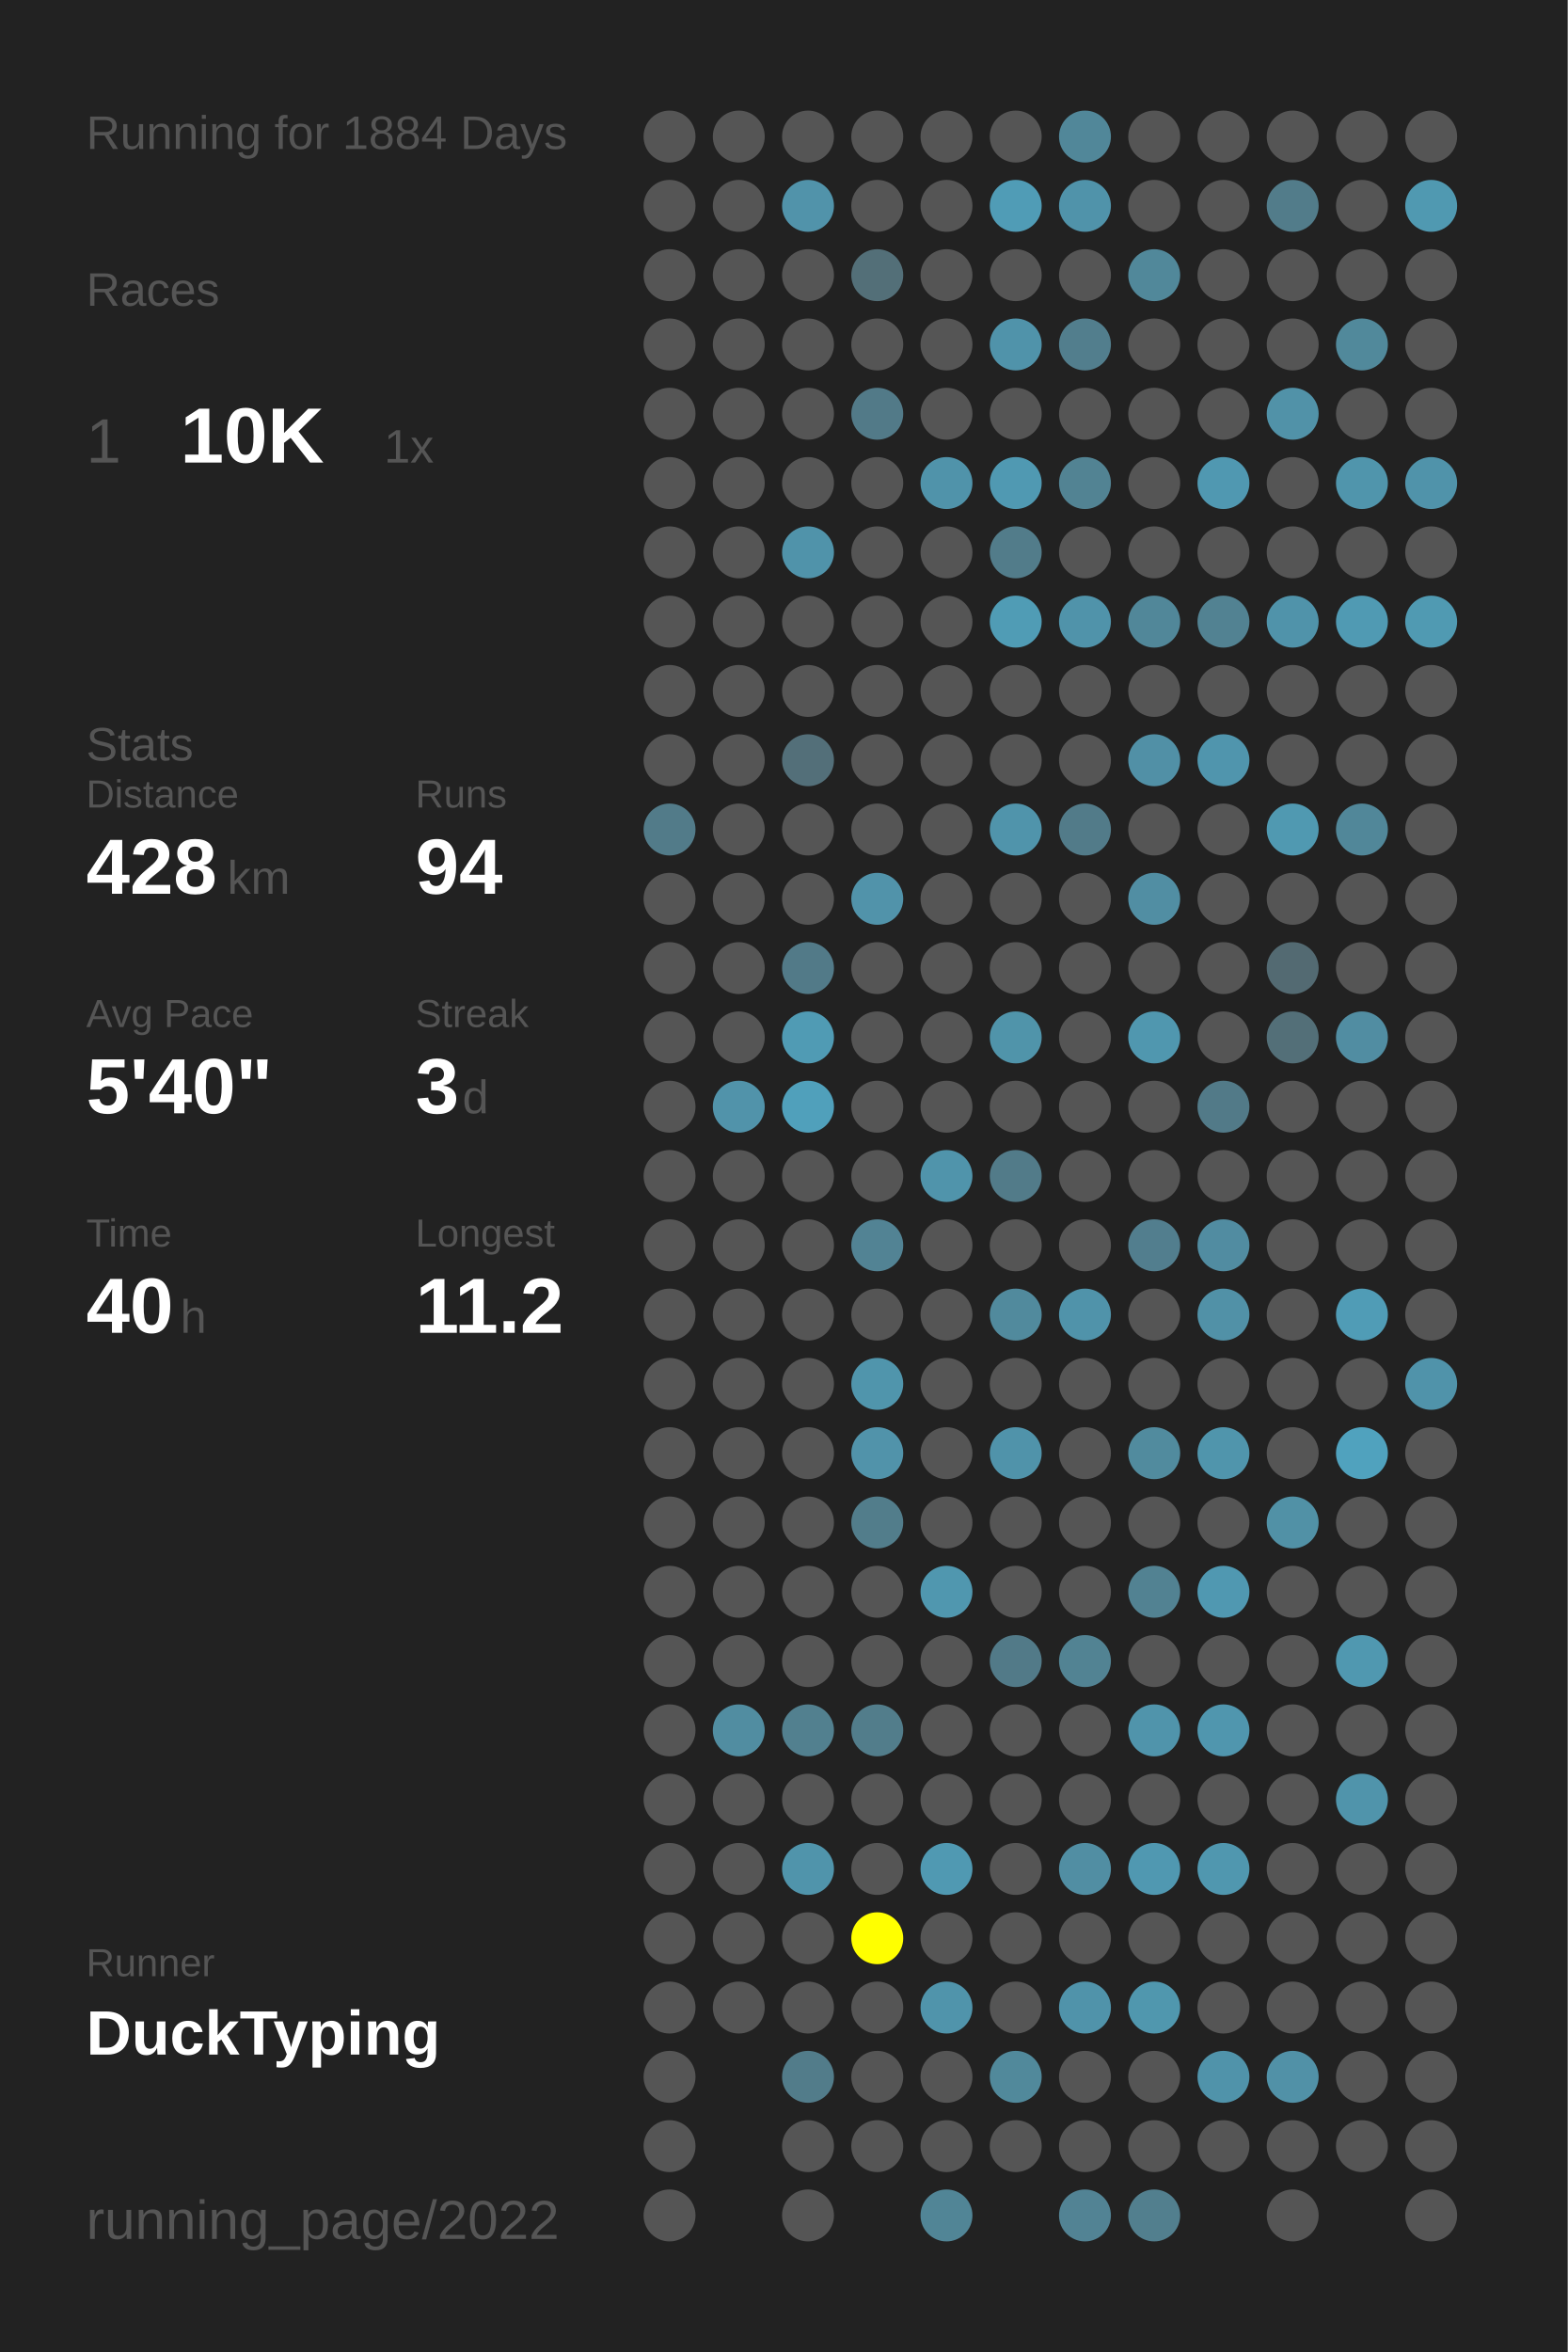
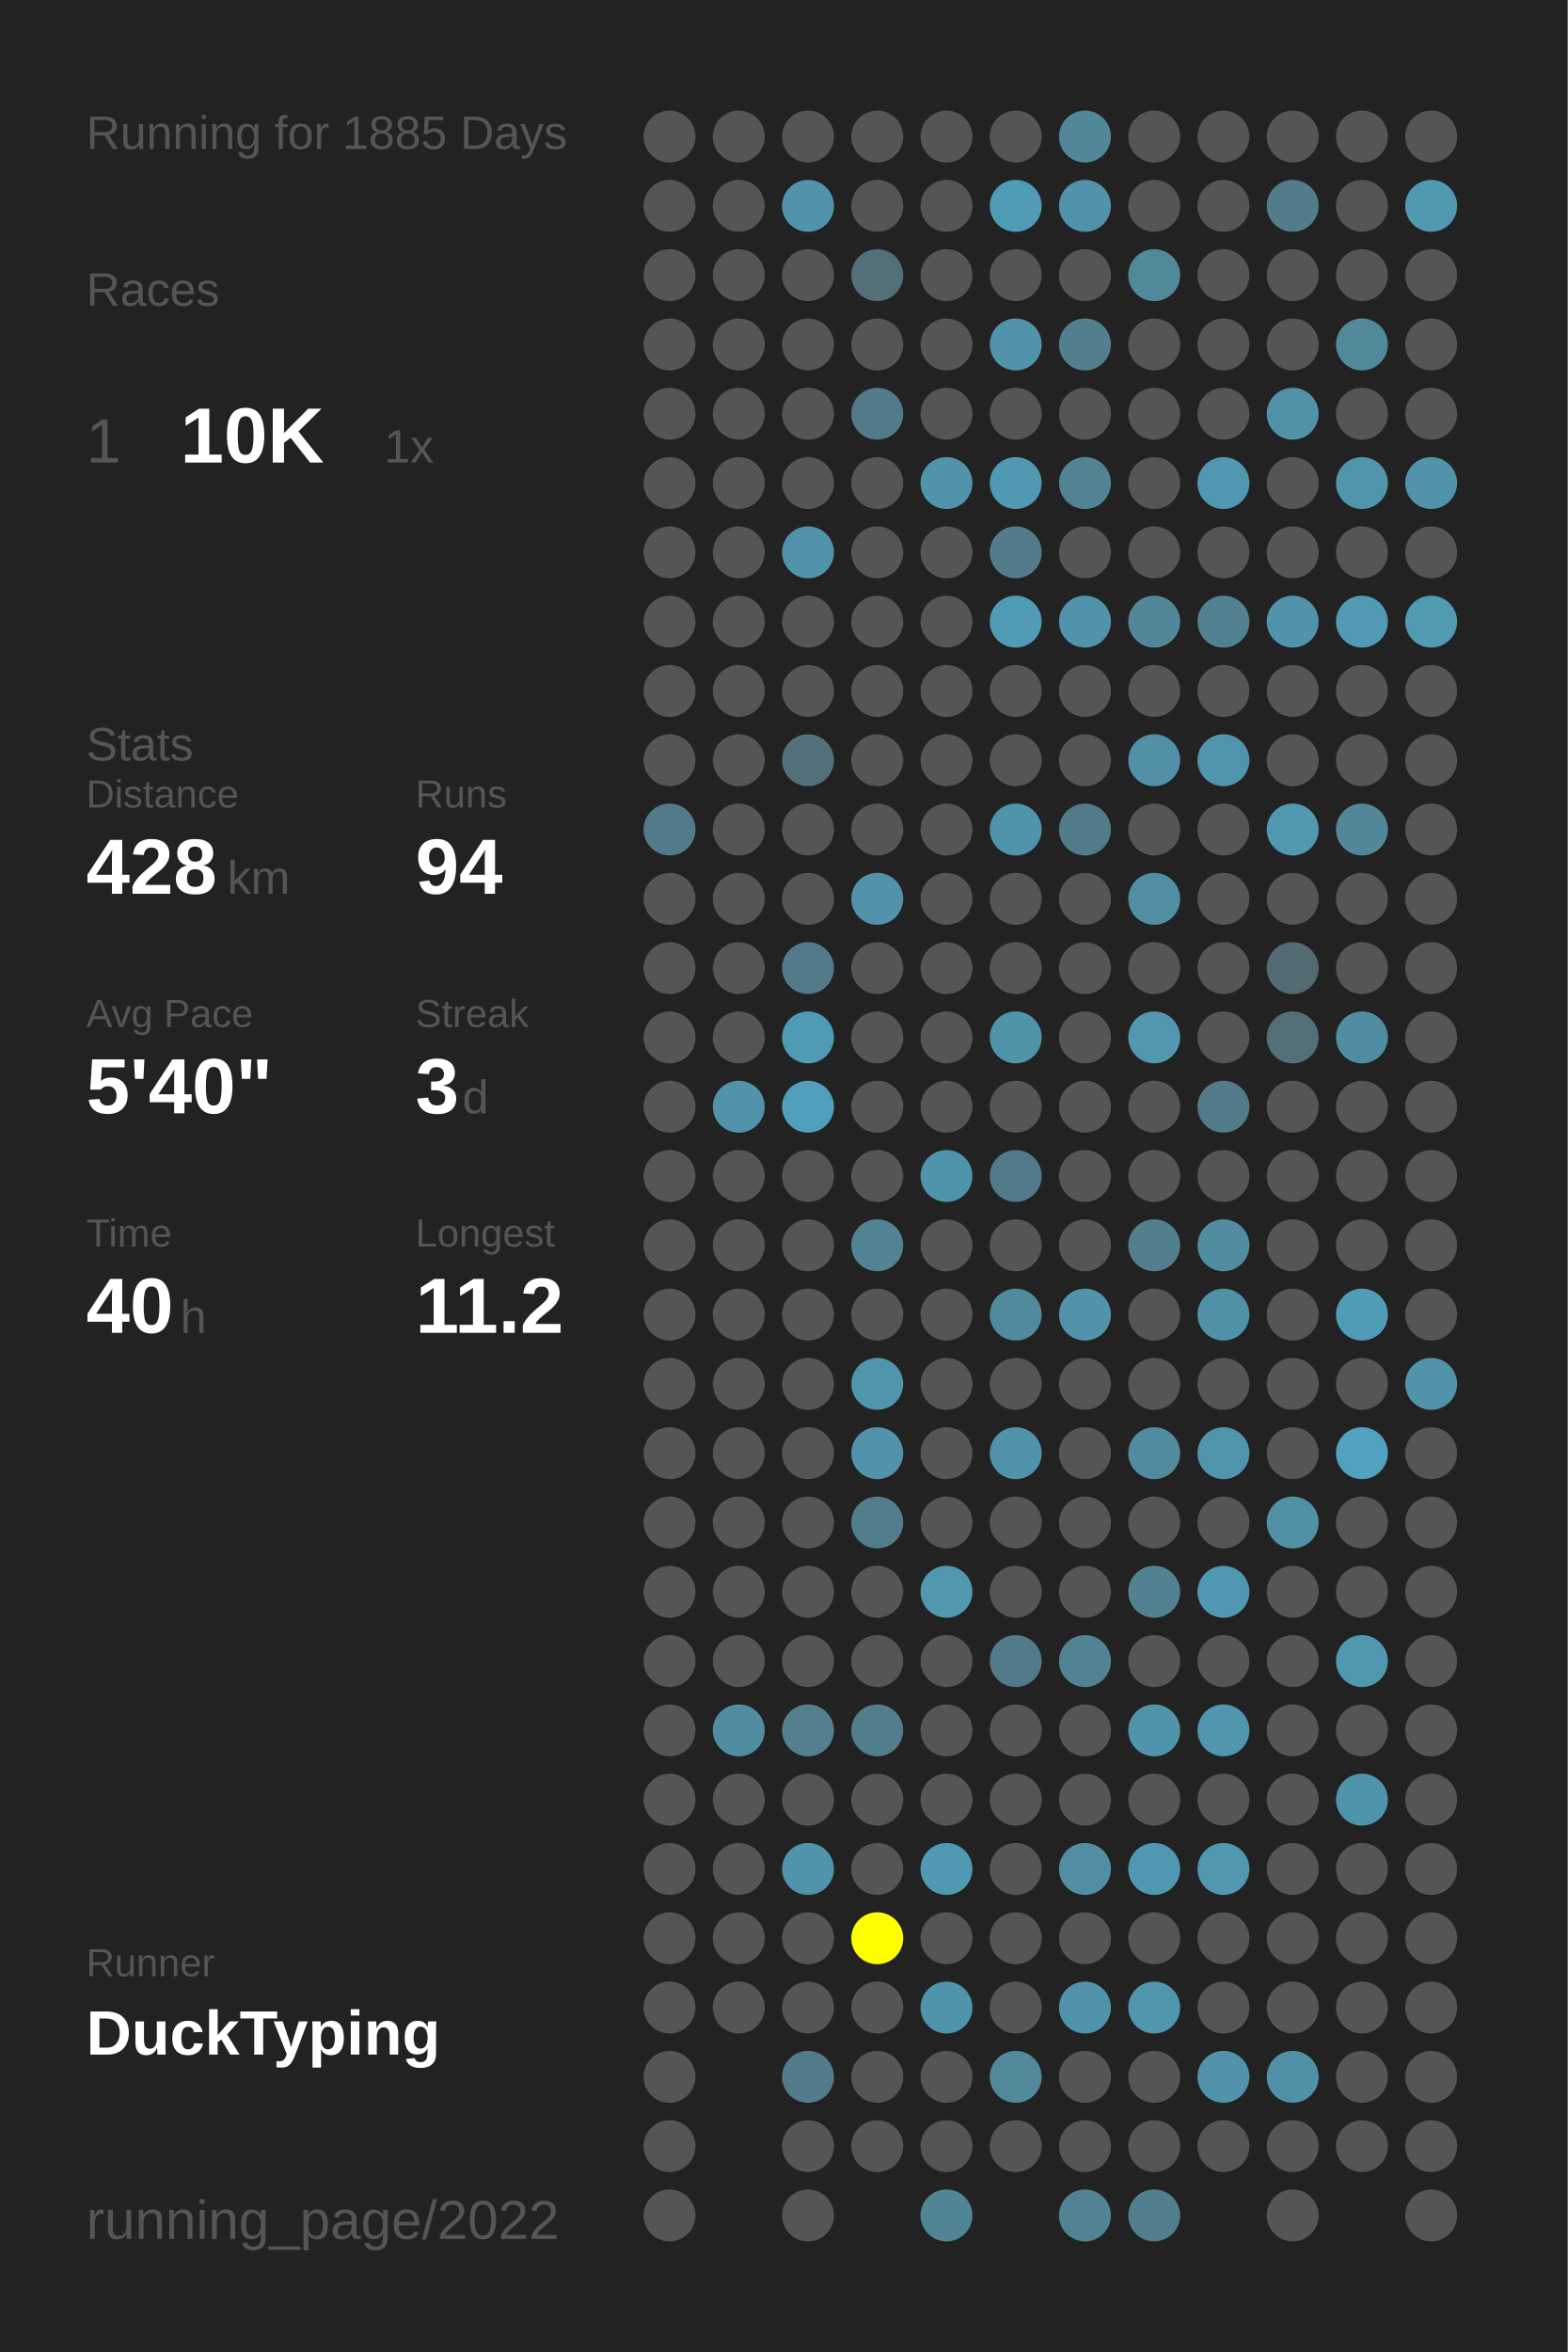
<svg xmlns="http://www.w3.org/2000/svg" baseProfile="full" height="300mm" version="1.1" viewBox="0,0,200,300" width="200mm">
  <defs />
  <rect fill="#222222" height="300" width="200" x="0" y="0" />
-   <text fill="#555555" style="font-size:6px; font-family:Arial;" x="11" y="19">Running for 1884 Days</text>
+   <text fill="#555555" style="font-size:6px; font-family:Arial;" x="11" y="19">Running for 1885 Days</text>
  <text fill="#555555" style="font-size:6px; font-family:Arial;" x="11" y="39">Races</text>
  <text fill="#555555" style="font-size:8px; font-family:Arial;" x="11" y="59">1</text>
  <text fill="#FFFFFF" style="font-size:10px; font-family:Arial; font-weight:bold;" x="23" y="59">10K</text>
  <text fill="#555555" style="font-size:6px; font-family:Arial;" x="49" y="59">1x</text>
  <text fill="#555555" style="font-size:6px; font-family:Arial;" x="11" y="97">Stats</text>
  <text fill="#555555" style="font-size:5px; font-family:Arial;" x="11" y="103">Distance</text>
  <text fill="#FFFFFF" style="font-size:10px; font-family:Arial; font-weight:bold;" x="11" y="114">428</text>
  <text fill="#555555" style="font-size:6px; font-family:Arial;" x="29" y="114">km</text>
  <text fill="#555555" style="font-size:5px; font-family:Arial;" x="53" y="103">Runs</text>
  <text fill="#FFFFFF" style="font-size:10px; font-family:Arial; font-weight:bold;" x="53" y="114">94</text>
  <text fill="#555555" style="font-size:5px; font-family:Arial;" x="11" y="131">Avg Pace</text>
  <text fill="#FFFFFF" style="font-size:10px; font-family:Arial; font-weight:bold;" x="11" y="142">5'40"</text>
  <text fill="#555555" style="font-size:5px; font-family:Arial;" x="53" y="131">Streak</text>
  <text fill="#FFFFFF" style="font-size:10px; font-family:Arial; font-weight:bold;" x="53" y="142">3</text>
  <text fill="#555555" style="font-size:6px; font-family:Arial;" x="59" y="142">d</text>
  <text fill="#555555" style="font-size:5px; font-family:Arial;" x="11" y="159">Time</text>
  <text fill="#FFFFFF" style="font-size:10px; font-family:Arial; font-weight:bold;" x="11" y="170">40</text>
  <text fill="#555555" style="font-size:6px; font-family:Arial;" x="23" y="170">h</text>
  <text fill="#555555" style="font-size:5px; font-family:Arial;" x="53" y="159">Longest</text>
  <text fill="#FFFFFF" style="font-size:10px; font-family:Arial; font-weight:bold;" x="53" y="170">11.2</text>
  <text fill="#555555" style="font-size:5px; font-family:Arial;" x="11" y="252.065">Runner</text>
  <text fill="#FFFFFF" style="font-size:8px; font-family:Arial; font-weight:bold;" x="11" y="262.065">DuckTyping</text>
  <text fill="#555555" style="font-size:7px; font-family:Arial;" x="11" y="285.581">running_page/2022</text>
  <circle cx="85.417" cy="17.419" fill="#555555" r="3.312" />
  <circle cx="85.417" cy="26.258" fill="#555555" r="3.312" />
  <circle cx="85.417" cy="35.097" fill="#555555" r="3.312" />
  <circle cx="85.417" cy="43.935" fill="#555555" r="3.312" />
  <circle cx="85.417" cy="52.774" fill="#555555" r="3.312" />
  <circle cx="85.417" cy="61.613" fill="#555555" r="3.312" />
  <circle cx="85.417" cy="70.452" fill="#555555" r="3.312" />
  <circle cx="85.417" cy="79.29" fill="#555555" r="3.312" />
  <circle cx="85.417" cy="88.129" fill="#555555" r="3.312" />
  <circle cx="85.417" cy="96.968" fill="#555555" r="3.312" />
  <circle cx="85.417" cy="105.806" fill="#527b89" r="3.312" />
  <circle cx="85.417" cy="114.645" fill="#555555" r="3.312" />
  <circle cx="85.417" cy="123.484" fill="#555555" r="3.312" />
  <circle cx="85.417" cy="132.323" fill="#555555" r="3.312" />
  <circle cx="85.417" cy="141.161" fill="#555555" r="3.312" />
  <circle cx="85.417" cy="150" fill="#555555" r="3.312" />
  <circle cx="85.417" cy="158.839" fill="#555555" r="3.312" />
  <circle cx="85.417" cy="167.677" fill="#555555" r="3.312" />
  <circle cx="85.417" cy="176.516" fill="#555555" r="3.312" />
  <circle cx="85.417" cy="185.355" fill="#555555" r="3.312" />
  <circle cx="85.417" cy="194.194" fill="#555555" r="3.312" />
  <circle cx="85.417" cy="203.032" fill="#555555" r="3.312" />
  <circle cx="85.417" cy="211.871" fill="#555555" r="3.312" />
  <circle cx="85.417" cy="220.71" fill="#555555" r="3.312" />
  <circle cx="85.417" cy="229.548" fill="#555555" r="3.312" />
  <circle cx="85.417" cy="238.387" fill="#555555" r="3.312" />
  <circle cx="85.417" cy="247.226" fill="#555555" r="3.312" />
  <circle cx="85.417" cy="256.065" fill="#555555" r="3.312" />
  <circle cx="85.417" cy="264.903" fill="#555555" r="3.312" />
  <circle cx="85.417" cy="273.742" fill="#555555" r="3.312" />
  <circle cx="85.417" cy="282.581" fill="#555555" r="3.312" />
  <circle cx="94.25" cy="17.419" fill="#555555" r="3.312" />
  <circle cx="94.25" cy="26.258" fill="#555555" r="3.312" />
  <circle cx="94.25" cy="35.097" fill="#555555" r="3.312" />
  <circle cx="94.25" cy="43.935" fill="#555555" r="3.312" />
  <circle cx="94.25" cy="52.774" fill="#555555" r="3.312" />
  <circle cx="94.25" cy="61.613" fill="#555555" r="3.312" />
  <circle cx="94.25" cy="70.452" fill="#555555" r="3.312" />
  <circle cx="94.25" cy="79.29" fill="#555555" r="3.312" />
  <circle cx="94.25" cy="88.129" fill="#555555" r="3.312" />
  <circle cx="94.25" cy="96.968" fill="#555555" r="3.312" />
  <circle cx="94.25" cy="105.806" fill="#555555" r="3.312" />
  <circle cx="94.25" cy="114.645" fill="#555555" r="3.312" />
  <circle cx="94.25" cy="123.484" fill="#555555" r="3.312" />
  <circle cx="94.25" cy="132.323" fill="#555555" r="3.312" />
  <circle cx="94.25" cy="141.161" fill="#5193aa" r="3.312" />
  <circle cx="94.25" cy="150" fill="#555555" r="3.312" />
  <circle cx="94.25" cy="158.839" fill="#555555" r="3.312" />
  <circle cx="94.25" cy="167.677" fill="#555555" r="3.312" />
  <circle cx="94.25" cy="176.516" fill="#555555" r="3.312" />
  <circle cx="94.25" cy="185.355" fill="#555555" r="3.312" />
  <circle cx="94.25" cy="194.194" fill="#555555" r="3.312" />
  <circle cx="94.25" cy="203.032" fill="#555555" r="3.312" />
  <circle cx="94.25" cy="211.871" fill="#555555" r="3.312" />
  <circle cx="94.25" cy="220.71" fill="#518da1" r="3.312" />
  <circle cx="94.25" cy="229.548" fill="#555555" r="3.312" />
  <circle cx="94.25" cy="238.387" fill="#555555" r="3.312" />
  <circle cx="94.25" cy="247.226" fill="#555555" r="3.312" />
  <circle cx="94.25" cy="256.065" fill="#555555" r="3.312" />
  <circle cx="103.083" cy="17.419" fill="#555555" r="3.312" />
  <circle cx="103.083" cy="26.258" fill="#5193aa" r="3.312" />
  <circle cx="103.083" cy="35.097" fill="#555555" r="3.312" />
  <circle cx="103.083" cy="43.935" fill="#555555" r="3.312" />
  <circle cx="103.083" cy="52.774" fill="#555555" r="3.312" />
  <circle cx="103.083" cy="61.613" fill="#555555" r="3.312" />
  <circle cx="103.083" cy="70.452" fill="#5093aa" r="3.312" />
  <circle cx="103.083" cy="79.29" fill="#555555" r="3.312" />
  <circle cx="103.083" cy="88.129" fill="#555555" r="3.312" />
  <circle cx="103.083" cy="96.968" fill="#536f79" r="3.312" />
  <circle cx="103.083" cy="105.806" fill="#555555" r="3.312" />
  <circle cx="103.083" cy="114.645" fill="#555555" r="3.312" />
  <circle cx="103.083" cy="123.484" fill="#527a88" r="3.312" />
  <circle cx="103.083" cy="132.323" fill="#509bb4" r="3.312" />
  <circle cx="103.083" cy="141.161" fill="#50a0bb" r="3.312" />
  <circle cx="103.083" cy="150" fill="#555555" r="3.312" />
  <circle cx="103.083" cy="158.839" fill="#555555" r="3.312" />
  <circle cx="103.083" cy="167.677" fill="#555555" r="3.312" />
  <circle cx="103.083" cy="176.516" fill="#555555" r="3.312" />
  <circle cx="103.083" cy="185.355" fill="#555555" r="3.312" />
  <circle cx="103.083" cy="194.194" fill="#555555" r="3.312" />
  <circle cx="103.083" cy="203.032" fill="#555555" r="3.312" />
  <circle cx="103.083" cy="211.871" fill="#555555" r="3.312" />
  <circle cx="103.083" cy="220.71" fill="#52808f" r="3.312" />
  <circle cx="103.083" cy="229.548" fill="#555555" r="3.312" />
  <circle cx="103.083" cy="238.387" fill="#5094ab" r="3.312" />
  <circle cx="103.083" cy="247.226" fill="#555555" r="3.312" />
  <circle cx="103.083" cy="256.065" fill="#555555" r="3.312" />
  <circle cx="103.083" cy="264.903" fill="#527c8a" r="3.312" />
  <circle cx="103.083" cy="273.742" fill="#555555" r="3.312" />
  <circle cx="103.083" cy="282.581" fill="#555555" r="3.312" />
  <circle cx="111.917" cy="17.419" fill="#555555" r="3.312" />
  <circle cx="111.917" cy="26.258" fill="#555555" r="3.312" />
  <circle cx="111.917" cy="35.097" fill="#536f78" r="3.312" />
  <circle cx="111.917" cy="43.935" fill="#555555" r="3.312" />
  <circle cx="111.917" cy="52.774" fill="#527a88" r="3.312" />
  <circle cx="111.917" cy="61.613" fill="#555555" r="3.312" />
  <circle cx="111.917" cy="70.452" fill="#555555" r="3.312" />
  <circle cx="111.917" cy="79.29" fill="#555555" r="3.312" />
  <circle cx="111.917" cy="88.129" fill="#555555" r="3.312" />
  <circle cx="111.917" cy="96.968" fill="#555555" r="3.312" />
  <circle cx="111.917" cy="105.806" fill="#555555" r="3.312" />
  <circle cx="111.917" cy="114.645" fill="#5193aa" r="3.312" />
  <circle cx="111.917" cy="123.484" fill="#555555" r="3.312" />
  <circle cx="111.917" cy="132.323" fill="#555555" r="3.312" />
  <circle cx="111.917" cy="141.161" fill="#555555" r="3.312" />
  <circle cx="111.917" cy="150" fill="#555555" r="3.312" />
  <circle cx="111.917" cy="158.839" fill="#528394" r="3.312" />
  <circle cx="111.917" cy="167.677" fill="#555555" r="3.312" />
  <circle cx="111.917" cy="176.516" fill="#5095ac" r="3.312" />
  <circle cx="111.917" cy="185.355" fill="#5193aa" r="3.312" />
  <circle cx="111.917" cy="194.194" fill="#527d8b" r="3.312" />
  <circle cx="111.917" cy="203.032" fill="#555555" r="3.312" />
  <circle cx="111.917" cy="211.871" fill="#555555" r="3.312" />
  <circle cx="111.917" cy="220.71" fill="#527d8b" r="3.312" />
  <circle cx="111.917" cy="229.548" fill="#555555" r="3.312" />
  <circle cx="111.917" cy="238.387" fill="#555555" r="3.312" />
  <circle cx="111.917" cy="247.226" fill="#FFFF00" r="3.312" />
  <circle cx="111.917" cy="256.065" fill="#555555" r="3.312" />
  <circle cx="111.917" cy="264.903" fill="#555555" r="3.312" />
  <circle cx="111.917" cy="273.742" fill="#555555" r="3.312" />
  <circle cx="120.75" cy="17.419" fill="#555555" r="3.312" />
  <circle cx="120.75" cy="26.258" fill="#555555" r="3.312" />
  <circle cx="120.75" cy="35.097" fill="#555555" r="3.312" />
  <circle cx="120.75" cy="43.935" fill="#555555" r="3.312" />
  <circle cx="120.75" cy="52.774" fill="#555555" r="3.312" />
  <circle cx="120.75" cy="61.613" fill="#5093aa" r="3.312" />
  <circle cx="120.75" cy="70.452" fill="#555555" r="3.312" />
  <circle cx="120.75" cy="79.29" fill="#555555" r="3.312" />
  <circle cx="120.75" cy="88.129" fill="#555555" r="3.312" />
  <circle cx="120.75" cy="96.968" fill="#555555" r="3.312" />
  <circle cx="120.75" cy="105.806" fill="#555555" r="3.312" />
  <circle cx="120.75" cy="114.645" fill="#555555" r="3.312" />
  <circle cx="120.75" cy="123.484" fill="#555555" r="3.312" />
  <circle cx="120.75" cy="132.323" fill="#555555" r="3.312" />
  <circle cx="120.75" cy="141.161" fill="#555555" r="3.312" />
  <circle cx="120.75" cy="150" fill="#5094ab" r="3.312" />
  <circle cx="120.75" cy="158.839" fill="#555555" r="3.312" />
  <circle cx="120.75" cy="167.677" fill="#555555" r="3.312" />
  <circle cx="120.75" cy="176.516" fill="#555555" r="3.312" />
  <circle cx="120.75" cy="185.355" fill="#555555" r="3.312" />
  <circle cx="120.75" cy="194.194" fill="#555555" r="3.312" />
  <circle cx="120.75" cy="203.032" fill="#5097af" r="3.312" />
  <circle cx="120.75" cy="211.871" fill="#555555" r="3.312" />
  <circle cx="120.75" cy="220.71" fill="#555555" r="3.312" />
  <circle cx="120.75" cy="229.548" fill="#555555" r="3.312" />
  <circle cx="120.75" cy="238.387" fill="#5099b2" r="3.312" />
  <circle cx="120.75" cy="247.226" fill="#555555" r="3.312" />
  <circle cx="120.75" cy="256.065" fill="#5094ab" r="3.312" />
  <circle cx="120.75" cy="264.903" fill="#555555" r="3.312" />
  <circle cx="120.75" cy="273.742" fill="#555555" r="3.312" />
  <circle cx="120.75" cy="282.581" fill="#518596" r="3.312" />
  <circle cx="129.583" cy="17.419" fill="#555555" r="3.312" />
  <circle cx="129.583" cy="26.258" fill="#509cb6" r="3.312" />
  <circle cx="129.583" cy="35.097" fill="#555555" r="3.312" />
  <circle cx="129.583" cy="43.935" fill="#5093aa" r="3.312" />
  <circle cx="129.583" cy="52.774" fill="#555555" r="3.312" />
  <circle cx="129.583" cy="61.613" fill="#5099b2" r="3.312" />
  <circle cx="129.583" cy="70.452" fill="#527c8a" r="3.312" />
  <circle cx="129.583" cy="79.29" fill="#509cb5" r="3.312" />
  <circle cx="129.583" cy="88.129" fill="#555555" r="3.312" />
  <circle cx="129.583" cy="96.968" fill="#555555" r="3.312" />
  <circle cx="129.583" cy="105.806" fill="#5094ab" r="3.312" />
  <circle cx="129.583" cy="114.645" fill="#555555" r="3.312" />
  <circle cx="129.583" cy="123.484" fill="#555555" r="3.312" />
  <circle cx="129.583" cy="132.323" fill="#5094aa" r="3.312" />
  <circle cx="129.583" cy="141.161" fill="#555555" r="3.312" />
  <circle cx="129.583" cy="150" fill="#527b89" r="3.312" />
  <circle cx="129.583" cy="158.839" fill="#555555" r="3.312" />
  <circle cx="129.583" cy="167.677" fill="#518a9d" r="3.312" />
  <circle cx="129.583" cy="176.516" fill="#555555" r="3.312" />
  <circle cx="129.583" cy="185.355" fill="#5093aa" r="3.312" />
  <circle cx="129.583" cy="194.194" fill="#555555" r="3.312" />
  <circle cx="129.583" cy="203.032" fill="#555555" r="3.312" />
  <circle cx="129.583" cy="211.871" fill="#527a88" r="3.312" />
  <circle cx="129.583" cy="220.71" fill="#555555" r="3.312" />
  <circle cx="129.583" cy="229.548" fill="#555555" r="3.312" />
  <circle cx="129.583" cy="238.387" fill="#555555" r="3.312" />
  <circle cx="129.583" cy="247.226" fill="#555555" r="3.312" />
  <circle cx="129.583" cy="256.065" fill="#555555" r="3.312" />
  <circle cx="129.583" cy="264.903" fill="#51899b" r="3.312" />
  <circle cx="129.583" cy="273.742" fill="#555555" r="3.312" />
  <circle cx="138.417" cy="17.419" fill="#518799" r="3.312" />
  <circle cx="138.417" cy="26.258" fill="#5093aa" r="3.312" />
  <circle cx="138.417" cy="35.097" fill="#555555" r="3.312" />
  <circle cx="138.417" cy="43.935" fill="#527e8d" r="3.312" />
  <circle cx="138.417" cy="52.774" fill="#555555" r="3.312" />
  <circle cx="138.417" cy="61.613" fill="#528393" r="3.312" />
  <circle cx="138.417" cy="70.452" fill="#555555" r="3.312" />
  <circle cx="138.417" cy="79.29" fill="#5093aa" r="3.312" />
  <circle cx="138.417" cy="88.129" fill="#555555" r="3.312" />
  <circle cx="138.417" cy="96.968" fill="#555555" r="3.312" />
  <circle cx="138.417" cy="105.806" fill="#527b89" r="3.312" />
  <circle cx="138.417" cy="114.645" fill="#555555" r="3.312" />
  <circle cx="138.417" cy="123.484" fill="#555555" r="3.312" />
  <circle cx="138.417" cy="132.323" fill="#555555" r="3.312" />
  <circle cx="138.417" cy="141.161" fill="#555555" r="3.312" />
  <circle cx="138.417" cy="150" fill="#555555" r="3.312" />
  <circle cx="138.417" cy="158.839" fill="#555555" r="3.312" />
  <circle cx="138.417" cy="167.677" fill="#5093aa" r="3.312" />
  <circle cx="138.417" cy="176.516" fill="#555555" r="3.312" />
  <circle cx="138.417" cy="185.355" fill="#555555" r="3.312" />
  <circle cx="138.417" cy="194.194" fill="#555555" r="3.312" />
  <circle cx="138.417" cy="203.032" fill="#555555" r="3.312" />
  <circle cx="138.417" cy="211.871" fill="#528393" r="3.312" />
  <circle cx="138.417" cy="220.71" fill="#555555" r="3.312" />
  <circle cx="138.417" cy="229.548" fill="#555555" r="3.312" />
  <circle cx="138.417" cy="238.387" fill="#518ea3" r="3.312" />
  <circle cx="138.417" cy="247.226" fill="#555555" r="3.312" />
  <circle cx="138.417" cy="256.065" fill="#5093aa" r="3.312" />
  <circle cx="138.417" cy="264.903" fill="#555555" r="3.312" />
  <circle cx="138.417" cy="273.742" fill="#555555" r="3.312" />
  <circle cx="138.417" cy="282.581" fill="#528394" r="3.312" />
  <circle cx="147.25" cy="17.419" fill="#555555" r="3.312" />
  <circle cx="147.25" cy="26.258" fill="#555555" r="3.312" />
  <circle cx="147.25" cy="35.097" fill="#51889a" r="3.312" />
  <circle cx="147.25" cy="43.935" fill="#555555" r="3.312" />
  <circle cx="147.25" cy="52.774" fill="#555555" r="3.312" />
  <circle cx="147.25" cy="61.613" fill="#555555" r="3.312" />
  <circle cx="147.25" cy="70.452" fill="#555555" r="3.312" />
  <circle cx="147.25" cy="79.29" fill="#518799" r="3.312" />
  <circle cx="147.25" cy="88.129" fill="#555555" r="3.312" />
  <circle cx="147.25" cy="96.968" fill="#5190a6" r="3.312" />
  <circle cx="147.25" cy="105.806" fill="#555555" r="3.312" />
  <circle cx="147.25" cy="114.645" fill="#518ea3" r="3.312" />
  <circle cx="147.25" cy="123.484" fill="#555555" r="3.312" />
  <circle cx="147.25" cy="132.323" fill="#5097af" r="3.312" />
  <circle cx="147.25" cy="141.161" fill="#555555" r="3.312" />
  <circle cx="147.25" cy="150" fill="#555555" r="3.312" />
  <circle cx="147.25" cy="158.839" fill="#527e8e" r="3.312" />
  <circle cx="147.25" cy="167.677" fill="#555555" r="3.312" />
  <circle cx="147.25" cy="176.516" fill="#555555" r="3.312" />
  <circle cx="147.25" cy="185.355" fill="#518b9e" r="3.312" />
  <circle cx="147.25" cy="194.194" fill="#555555" r="3.312" />
  <circle cx="147.25" cy="203.032" fill="#528292" r="3.312" />
  <circle cx="147.25" cy="211.871" fill="#555555" r="3.312" />
  <circle cx="147.25" cy="220.71" fill="#5094ab" r="3.312" />
  <circle cx="147.25" cy="229.548" fill="#555555" r="3.312" />
  <circle cx="147.25" cy="238.387" fill="#5098b1" r="3.312" />
  <circle cx="147.25" cy="247.226" fill="#555555" r="3.312" />
  <circle cx="147.25" cy="256.065" fill="#5097ae" r="3.312" />
  <circle cx="147.25" cy="264.903" fill="#555555" r="3.312" />
  <circle cx="147.25" cy="273.742" fill="#555555" r="3.312" />
  <circle cx="147.25" cy="282.581" fill="#527f8e" r="3.312" />
  <circle cx="156.083" cy="17.419" fill="#555555" r="3.312" />
  <circle cx="156.083" cy="26.258" fill="#555555" r="3.312" />
  <circle cx="156.083" cy="35.097" fill="#555555" r="3.312" />
  <circle cx="156.083" cy="43.935" fill="#555555" r="3.312" />
  <circle cx="156.083" cy="52.774" fill="#555555" r="3.312" />
  <circle cx="156.083" cy="61.613" fill="#5098b1" r="3.312" />
  <circle cx="156.083" cy="70.452" fill="#555555" r="3.312" />
  <circle cx="156.083" cy="79.29" fill="#528292" r="3.312" />
  <circle cx="156.083" cy="88.129" fill="#555555" r="3.312" />
  <circle cx="156.083" cy="96.968" fill="#5095ad" r="3.312" />
  <circle cx="156.083" cy="105.806" fill="#555555" r="3.312" />
  <circle cx="156.083" cy="114.645" fill="#555555" r="3.312" />
  <circle cx="156.083" cy="123.484" fill="#555555" r="3.312" />
  <circle cx="156.083" cy="132.323" fill="#555555" r="3.312" />
  <circle cx="156.083" cy="141.161" fill="#527a88" r="3.312" />
  <circle cx="156.083" cy="150" fill="#555555" r="3.312" />
  <circle cx="156.083" cy="158.839" fill="#518ca1" r="3.312" />
  <circle cx="156.083" cy="167.677" fill="#5191a7" r="3.312" />
  <circle cx="156.083" cy="176.516" fill="#555555" r="3.312" />
  <circle cx="156.083" cy="185.355" fill="#5095ac" r="3.312" />
  <circle cx="156.083" cy="194.194" fill="#555555" r="3.312" />
  <circle cx="156.083" cy="203.032" fill="#5098b1" r="3.312" />
  <circle cx="156.083" cy="211.871" fill="#555555" r="3.312" />
  <circle cx="156.083" cy="220.71" fill="#5096ae" r="3.312" />
  <circle cx="156.083" cy="229.548" fill="#555555" r="3.312" />
  <circle cx="156.083" cy="238.387" fill="#5097af" r="3.312" />
  <circle cx="156.083" cy="247.226" fill="#555555" r="3.312" />
  <circle cx="156.083" cy="256.065" fill="#555555" r="3.312" />
  <circle cx="156.083" cy="264.903" fill="#5093aa" r="3.312" />
  <circle cx="156.083" cy="273.742" fill="#555555" r="3.312" />
  <circle cx="164.917" cy="17.419" fill="#555555" r="3.312" />
  <circle cx="164.917" cy="26.258" fill="#527c8a" r="3.312" />
  <circle cx="164.917" cy="35.097" fill="#555555" r="3.312" />
  <circle cx="164.917" cy="43.935" fill="#555555" r="3.312" />
  <circle cx="164.917" cy="52.774" fill="#5192a8" r="3.312" />
  <circle cx="164.917" cy="61.613" fill="#555555" r="3.312" />
  <circle cx="164.917" cy="70.452" fill="#555555" r="3.312" />
  <circle cx="164.917" cy="79.29" fill="#5093aa" r="3.312" />
  <circle cx="164.917" cy="88.129" fill="#555555" r="3.312" />
  <circle cx="164.917" cy="96.968" fill="#555555" r="3.312" />
  <circle cx="164.917" cy="105.806" fill="#5099b1" r="3.312" />
  <circle cx="164.917" cy="114.645" fill="#555555" r="3.312" />
  <circle cx="164.917" cy="123.484" fill="#536a72" r="3.312" />
  <circle cx="164.917" cy="132.323" fill="#536f78" r="3.312" />
  <circle cx="164.917" cy="141.161" fill="#555555" r="3.312" />
  <circle cx="164.917" cy="150" fill="#555555" r="3.312" />
  <circle cx="164.917" cy="158.839" fill="#555555" r="3.312" />
  <circle cx="164.917" cy="167.677" fill="#555555" r="3.312" />
  <circle cx="164.917" cy="176.516" fill="#555555" r="3.312" />
  <circle cx="164.917" cy="185.355" fill="#555555" r="3.312" />
  <circle cx="164.917" cy="194.194" fill="#5191a6" r="3.312" />
  <circle cx="164.917" cy="203.032" fill="#555555" r="3.312" />
  <circle cx="164.917" cy="211.871" fill="#555555" r="3.312" />
  <circle cx="164.917" cy="220.71" fill="#555555" r="3.312" />
  <circle cx="164.917" cy="229.548" fill="#555555" r="3.312" />
  <circle cx="164.917" cy="238.387" fill="#555555" r="3.312" />
  <circle cx="164.917" cy="247.226" fill="#555555" r="3.312" />
  <circle cx="164.917" cy="256.065" fill="#555555" r="3.312" />
  <circle cx="164.917" cy="264.903" fill="#5191a7" r="3.312" />
  <circle cx="164.917" cy="273.742" fill="#555555" r="3.312" />
  <circle cx="164.917" cy="282.581" fill="#555555" r="3.312" />
  <circle cx="173.75" cy="17.419" fill="#555555" r="3.312" />
  <circle cx="173.75" cy="26.258" fill="#555555" r="3.312" />
  <circle cx="173.75" cy="35.097" fill="#555555" r="3.312" />
  <circle cx="173.75" cy="43.935" fill="#51899b" r="3.312" />
  <circle cx="173.75" cy="52.774" fill="#555555" r="3.312" />
  <circle cx="173.75" cy="61.613" fill="#5095ac" r="3.312" />
  <circle cx="173.75" cy="70.452" fill="#555555" r="3.312" />
  <circle cx="173.75" cy="79.29" fill="#509ab3" r="3.312" />
  <circle cx="173.75" cy="88.129" fill="#555555" r="3.312" />
  <circle cx="173.75" cy="96.968" fill="#555555" r="3.312" />
  <circle cx="173.75" cy="105.806" fill="#518799" r="3.312" />
  <circle cx="173.75" cy="114.645" fill="#555555" r="3.312" />
  <circle cx="173.75" cy="123.484" fill="#555555" r="3.312" />
  <circle cx="173.75" cy="132.323" fill="#518da2" r="3.312" />
  <circle cx="173.75" cy="141.161" fill="#555555" r="3.312" />
  <circle cx="173.75" cy="150" fill="#555555" r="3.312" />
  <circle cx="173.75" cy="158.839" fill="#555555" r="3.312" />
  <circle cx="173.75" cy="167.677" fill="#509cb6" r="3.312" />
  <circle cx="173.75" cy="176.516" fill="#555555" r="3.312" />
  <circle cx="173.75" cy="185.355" fill="#50a2be" r="3.312" />
  <circle cx="173.75" cy="194.194" fill="#555555" r="3.312" />
  <circle cx="173.75" cy="203.032" fill="#555555" r="3.312" />
  <circle cx="173.75" cy="211.871" fill="#5098b0" r="3.312" />
  <circle cx="173.75" cy="220.71" fill="#555555" r="3.312" />
  <circle cx="173.75" cy="229.548" fill="#5094ab" r="3.312" />
  <circle cx="173.75" cy="238.387" fill="#555555" r="3.312" />
  <circle cx="173.75" cy="247.226" fill="#555555" r="3.312" />
  <circle cx="173.75" cy="256.065" fill="#555555" r="3.312" />
  <circle cx="173.75" cy="264.903" fill="#555555" r="3.312" />
  <circle cx="173.75" cy="273.742" fill="#555555" r="3.312" />
  <circle cx="182.583" cy="17.419" fill="#555555" r="3.312" />
  <circle cx="182.583" cy="26.258" fill="#5099b1" r="3.312" />
  <circle cx="182.583" cy="35.097" fill="#555555" r="3.312" />
  <circle cx="182.583" cy="43.935" fill="#555555" r="3.312" />
  <circle cx="182.583" cy="52.774" fill="#555555" r="3.312" />
  <circle cx="182.583" cy="61.613" fill="#5093aa" r="3.312" />
  <circle cx="182.583" cy="70.452" fill="#555555" r="3.312" />
  <circle cx="182.583" cy="79.29" fill="#509ab2" r="3.312" />
  <circle cx="182.583" cy="88.129" fill="#555555" r="3.312" />
  <circle cx="182.583" cy="96.968" fill="#555555" r="3.312" />
  <circle cx="182.583" cy="105.806" fill="#555555" r="3.312" />
  <circle cx="182.583" cy="114.645" fill="#555555" r="3.312" />
  <circle cx="182.583" cy="123.484" fill="#555555" r="3.312" />
  <circle cx="182.583" cy="132.323" fill="#555555" r="3.312" />
  <circle cx="182.583" cy="141.161" fill="#555555" r="3.312" />
  <circle cx="182.583" cy="150" fill="#555555" r="3.312" />
  <circle cx="182.583" cy="158.839" fill="#555555" r="3.312" />
  <circle cx="182.583" cy="167.677" fill="#555555" r="3.312" />
  <circle cx="182.583" cy="176.516" fill="#5093aa" r="3.312" />
  <circle cx="182.583" cy="185.355" fill="#555555" r="3.312" />
  <circle cx="182.583" cy="194.194" fill="#555555" r="3.312" />
  <circle cx="182.583" cy="203.032" fill="#555555" r="3.312" />
  <circle cx="182.583" cy="211.871" fill="#555555" r="3.312" />
  <circle cx="182.583" cy="220.71" fill="#555555" r="3.312" />
  <circle cx="182.583" cy="229.548" fill="#555555" r="3.312" />
  <circle cx="182.583" cy="238.387" fill="#555555" r="3.312" />
  <circle cx="182.583" cy="247.226" fill="#555555" r="3.312" />
  <circle cx="182.583" cy="256.065" fill="#555555" r="3.312" />
  <circle cx="182.583" cy="264.903" fill="#555555" r="3.312" />
  <circle cx="182.583" cy="273.742" fill="#555555" r="3.312" />
  <circle cx="182.583" cy="282.581" fill="#555555" r="3.312" />
</svg>
